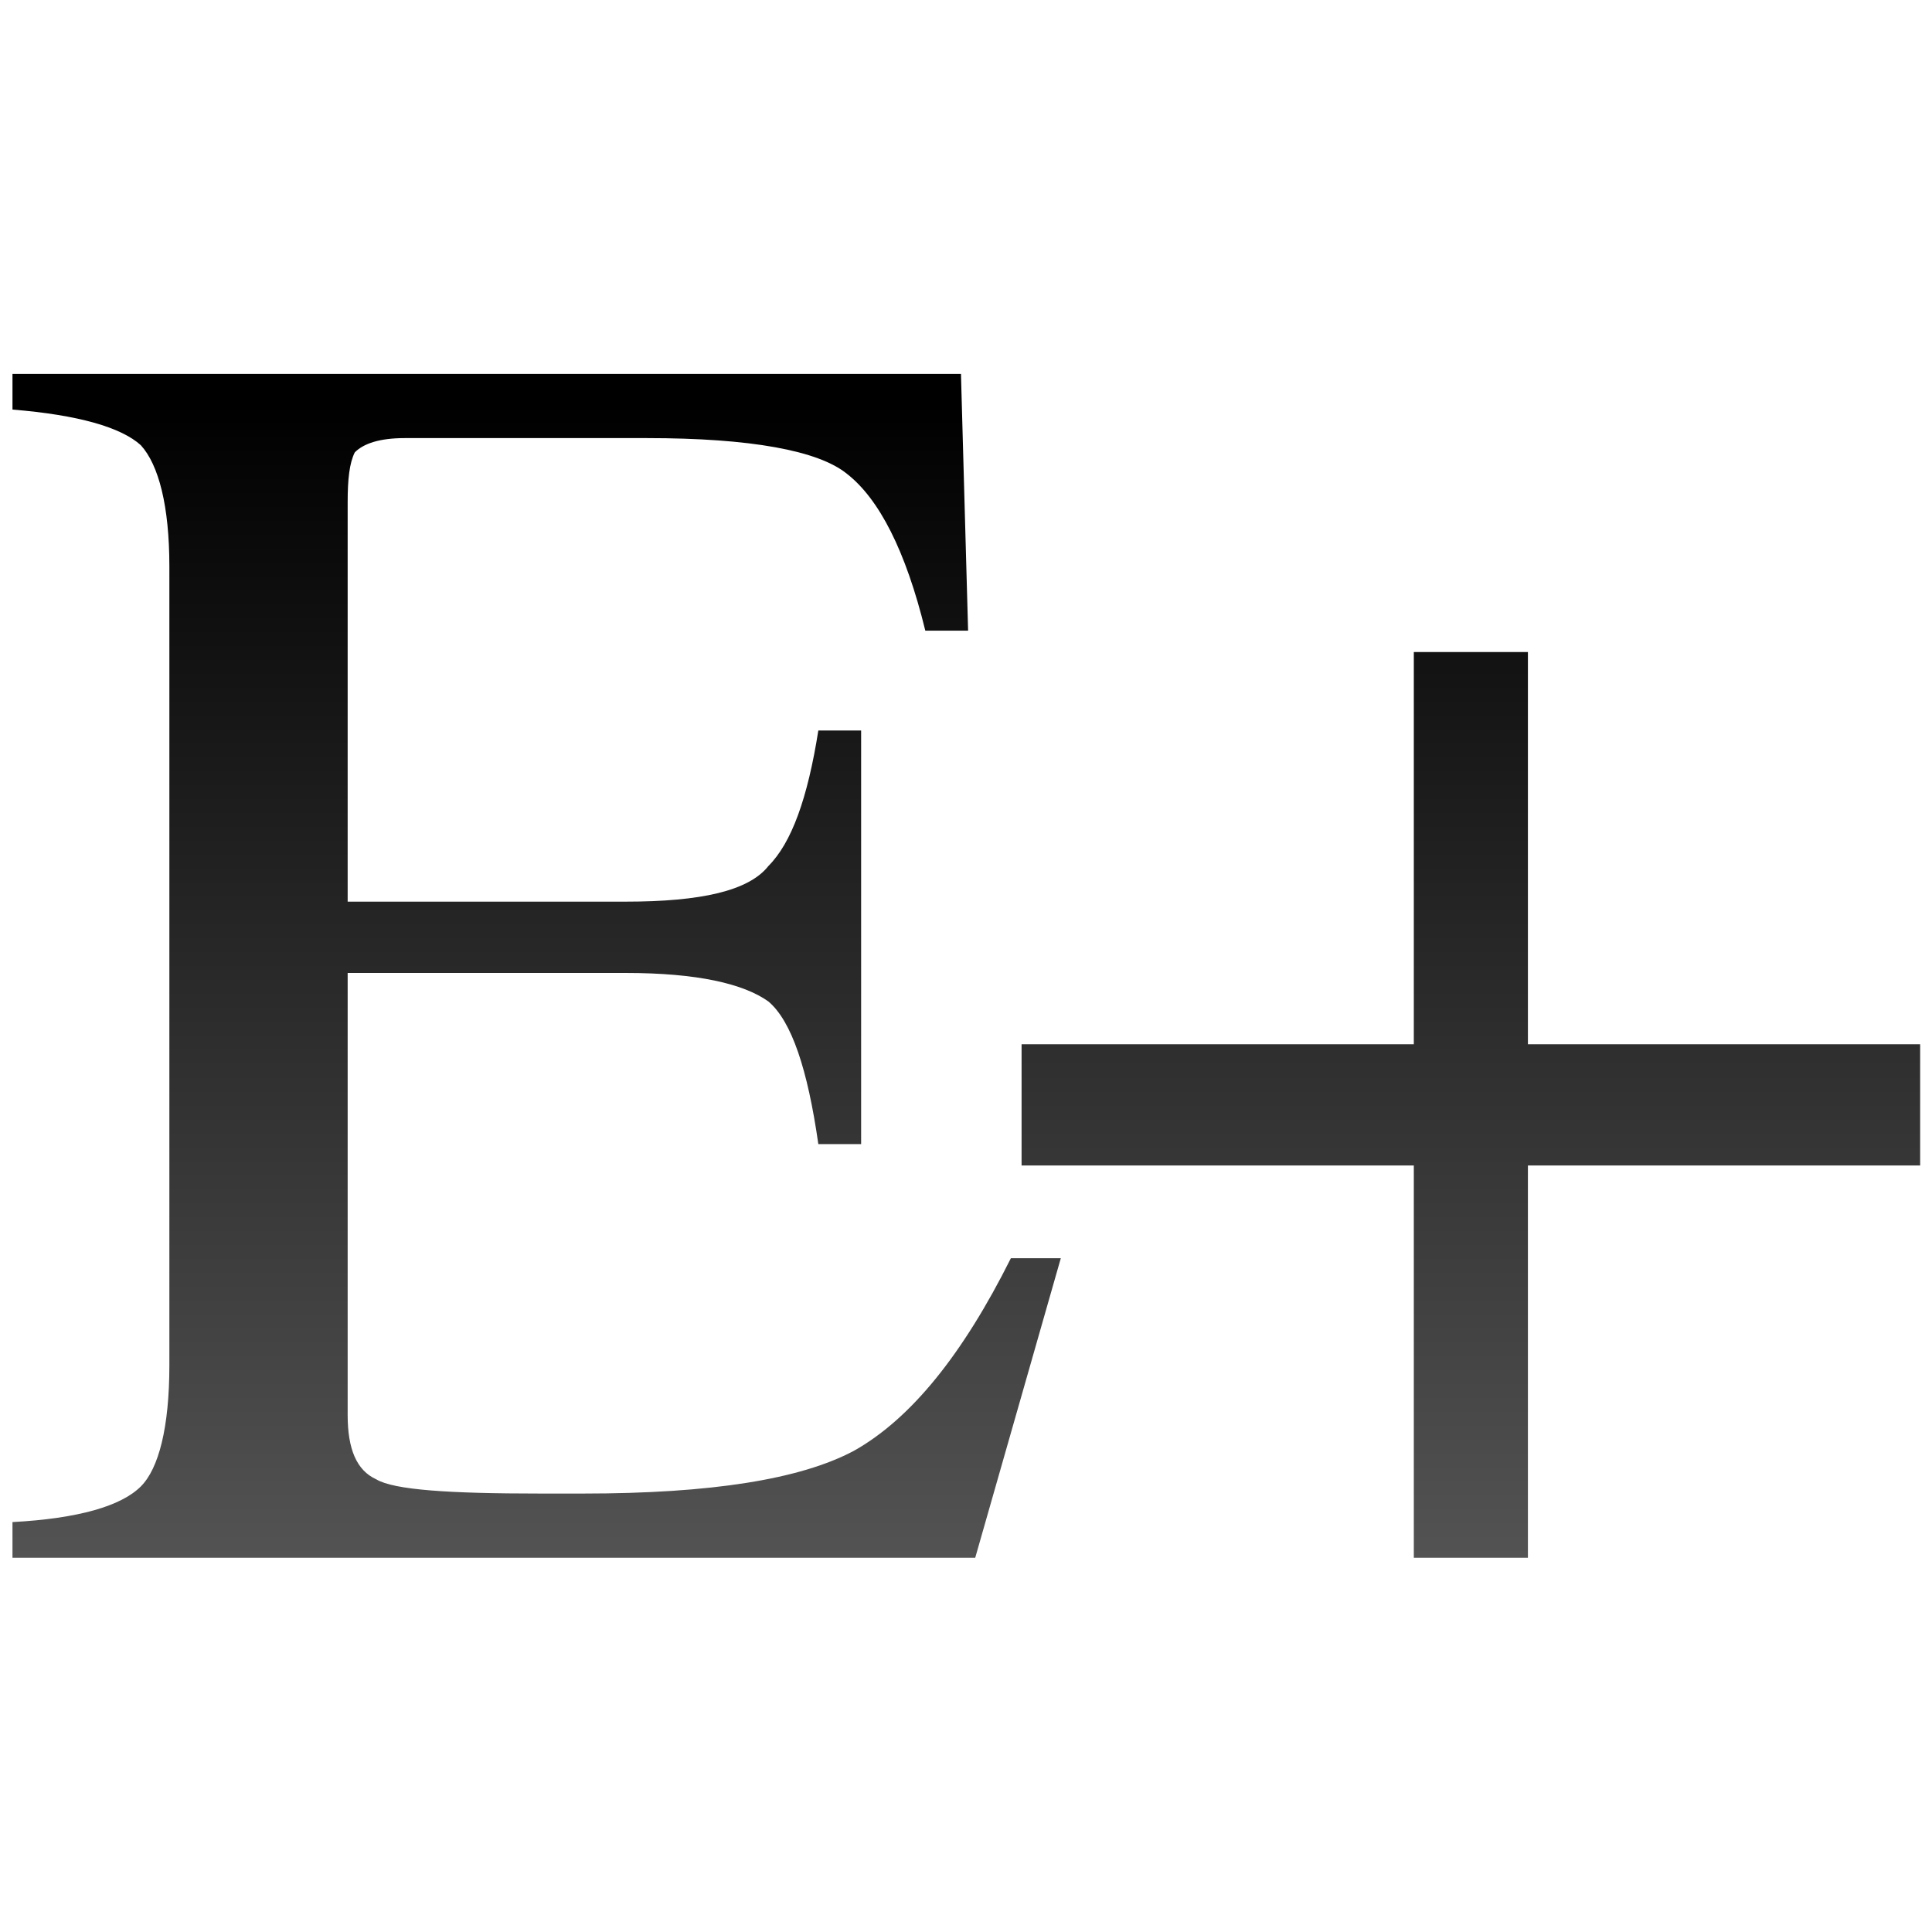
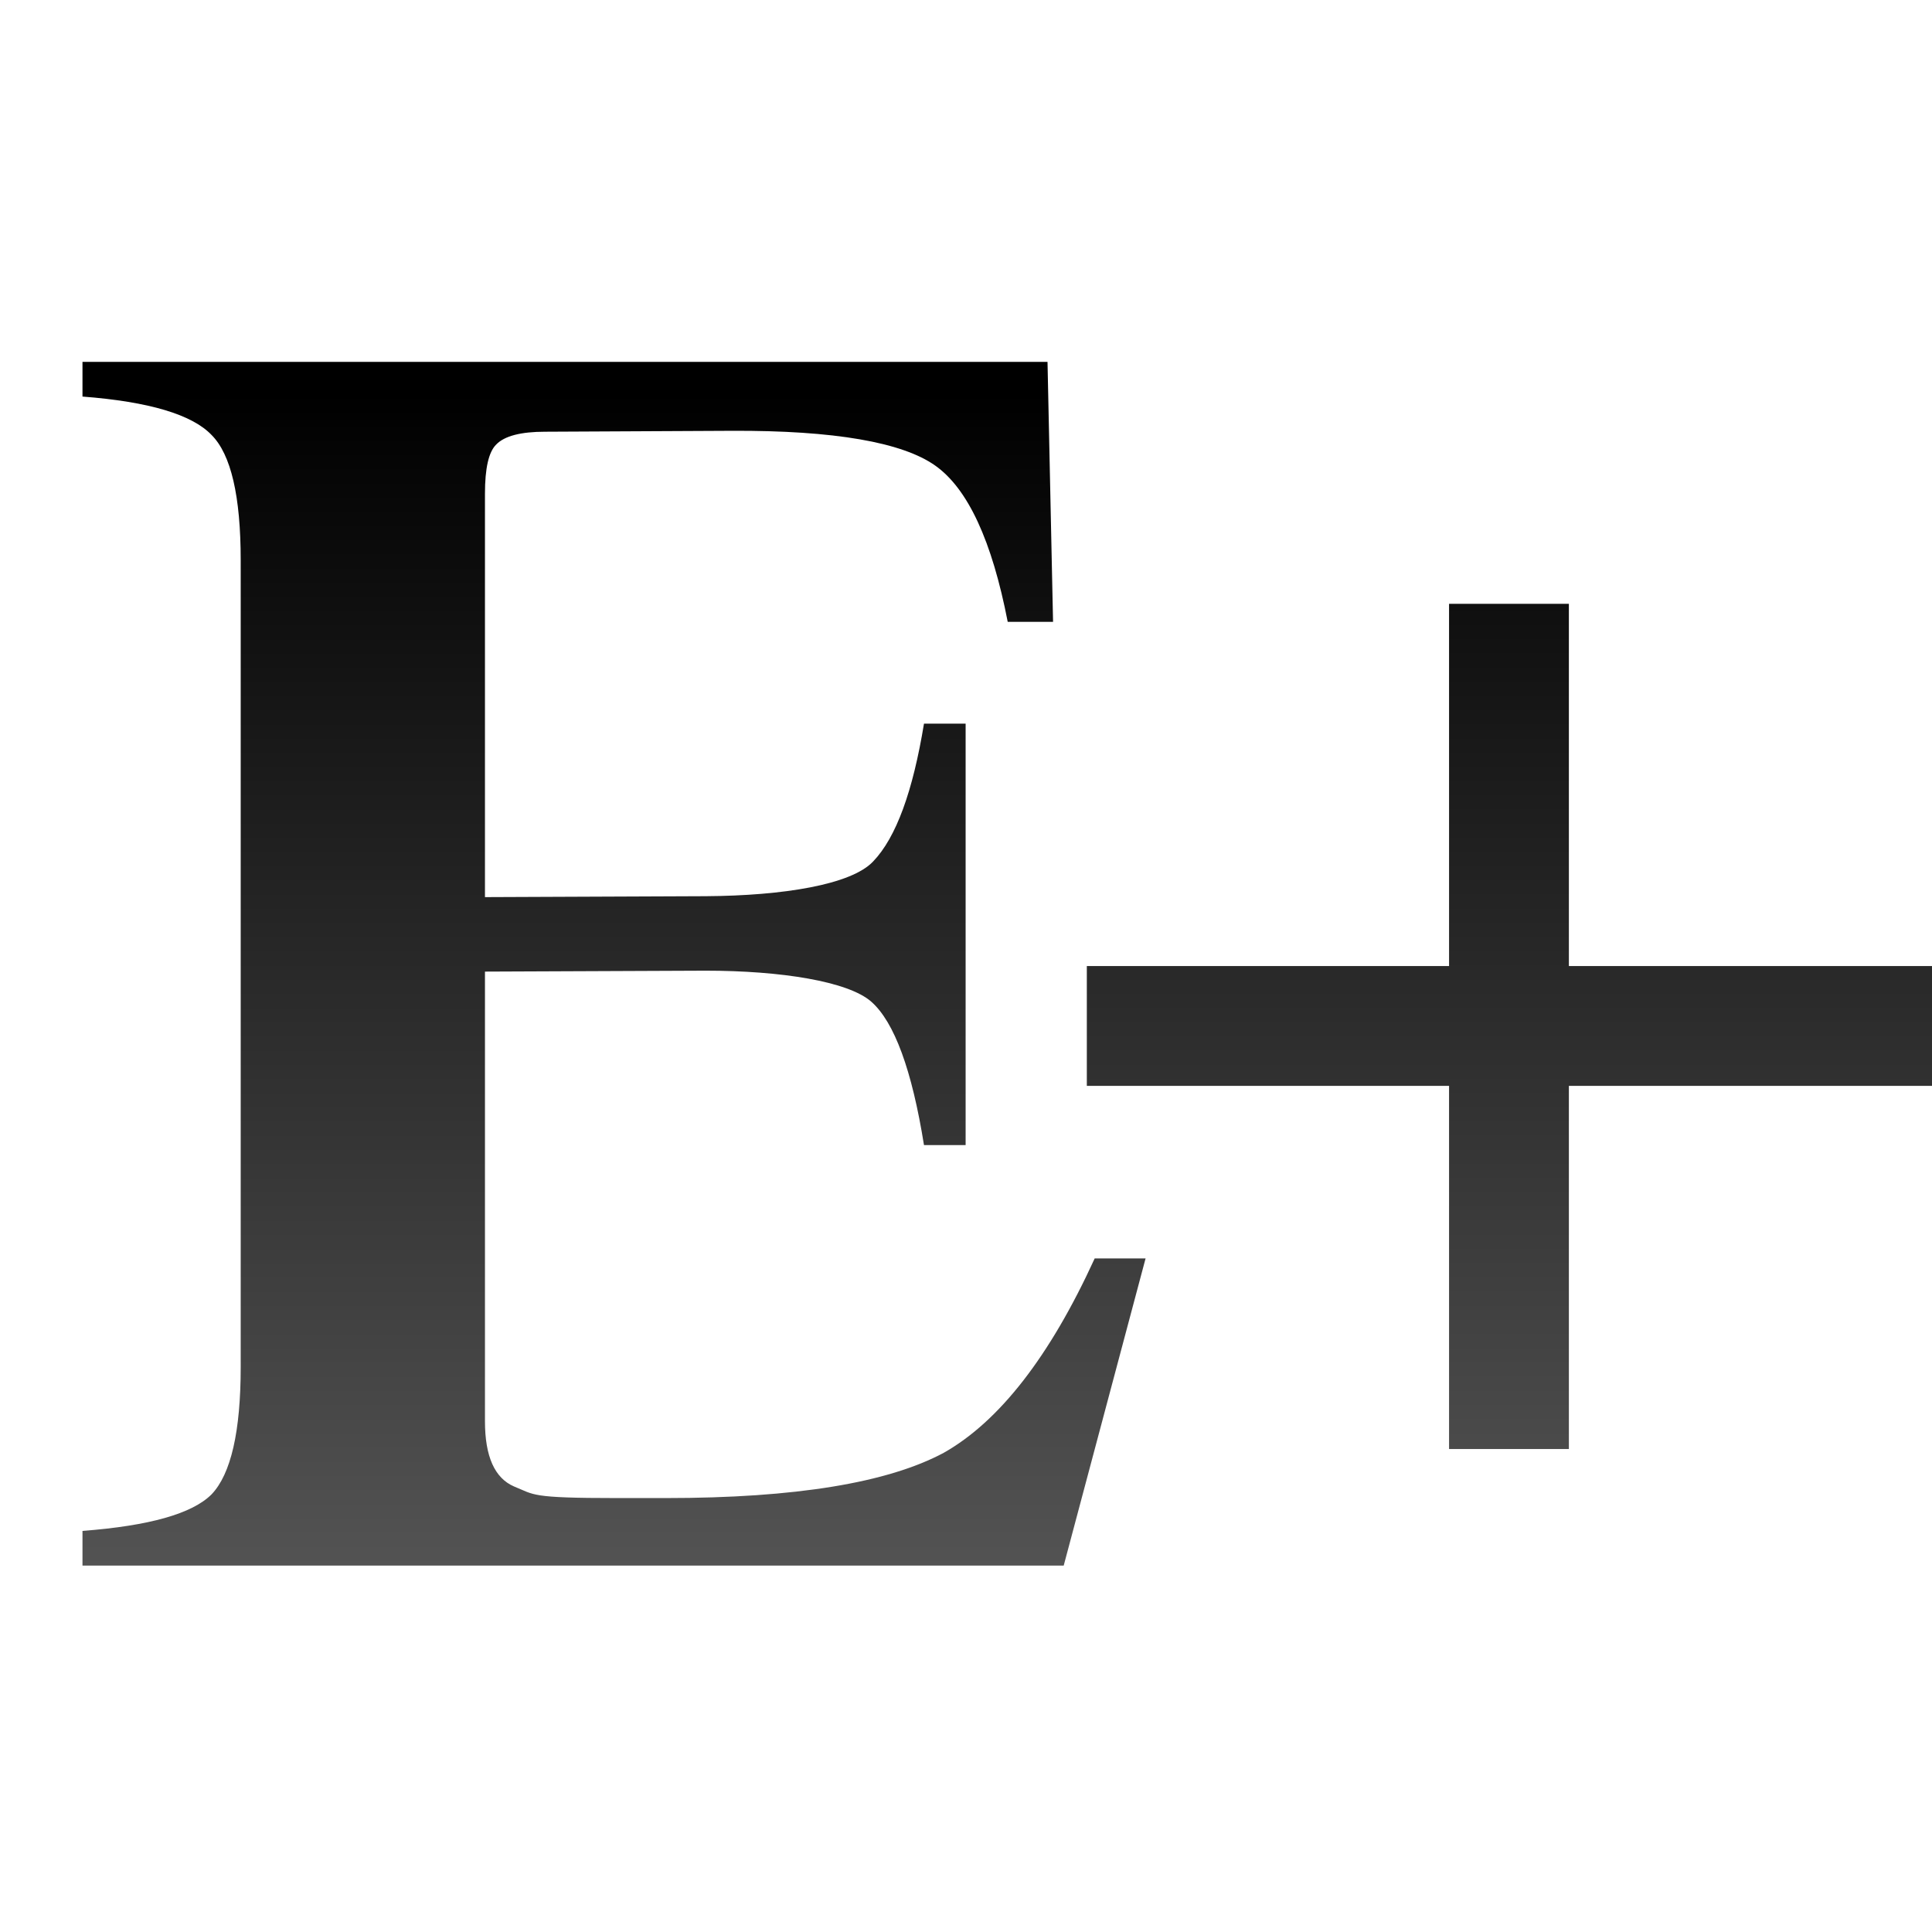
<svg xmlns="http://www.w3.org/2000/svg" height="16" viewBox="0 0 4.233 4.233" width="16">
  <linearGradient id="a" gradientUnits="userSpaceOnUse" x1="2.034" x2="2.034" y1="296.242" y2="293.648">
    <stop offset="0" stop-color="#555" />
    <stop offset="1" />
  </linearGradient>
-   <text style="font-size:3.928;font-family:sans-serif;letter-spacing:0;word-spacing:0;stroke-width:.098;fill:url(#a)" transform="translate(0 -292.7667)" x="-.035" y="296.183">
-     <tspan fill="url(#a)" font-family="FreeSerif" letter-spacing="-.247" stroke-width=".098" x="-.035" y="296.183">E+</tspan>
-   </text>
+   <g fill="url(#a)" stroke-width=".098" transform="matrix(1.013596 0 0 1.013596 .156397 -296.7797)">
+     <path d="m.894 295.871c0 .076.021.123.063.141.045.018.033.025.222.025h.106c.28 0 .48-.033.601-.098.12-.068.229-.208.326-.42h.11l-.177.664h-2.121v-.075c.144-.011.237-.037.279-.079.042-.044.063-.136.063-.275v-1.744c0-.139-.021-.229-.063-.271-.042-.044-.135-.072-.279-.083v-.075h2.086l.012.562h-.098c-.034-.175-.086-.288-.157-.338-.071-.05-.217-.076-.44-.075l-.403.002c-.052 0-.088.009-.106.028-.016.016-.024.051-.024.106v.872l.477-.002c.168-.001.315-.025.362-.075.05-.052.086-.152.11-.298h.09v.911h-.09c-.026-.162-.064-.266-.114-.31-.05-.044-.196-.067-.358-.067l-.477.002z" />
+     <path d="m2.978 294.887v-.783h.259v.783h.785v.259h-.785v.785h-.259v-.785h-.783v-.259z" />
+   </g>
</svg>
